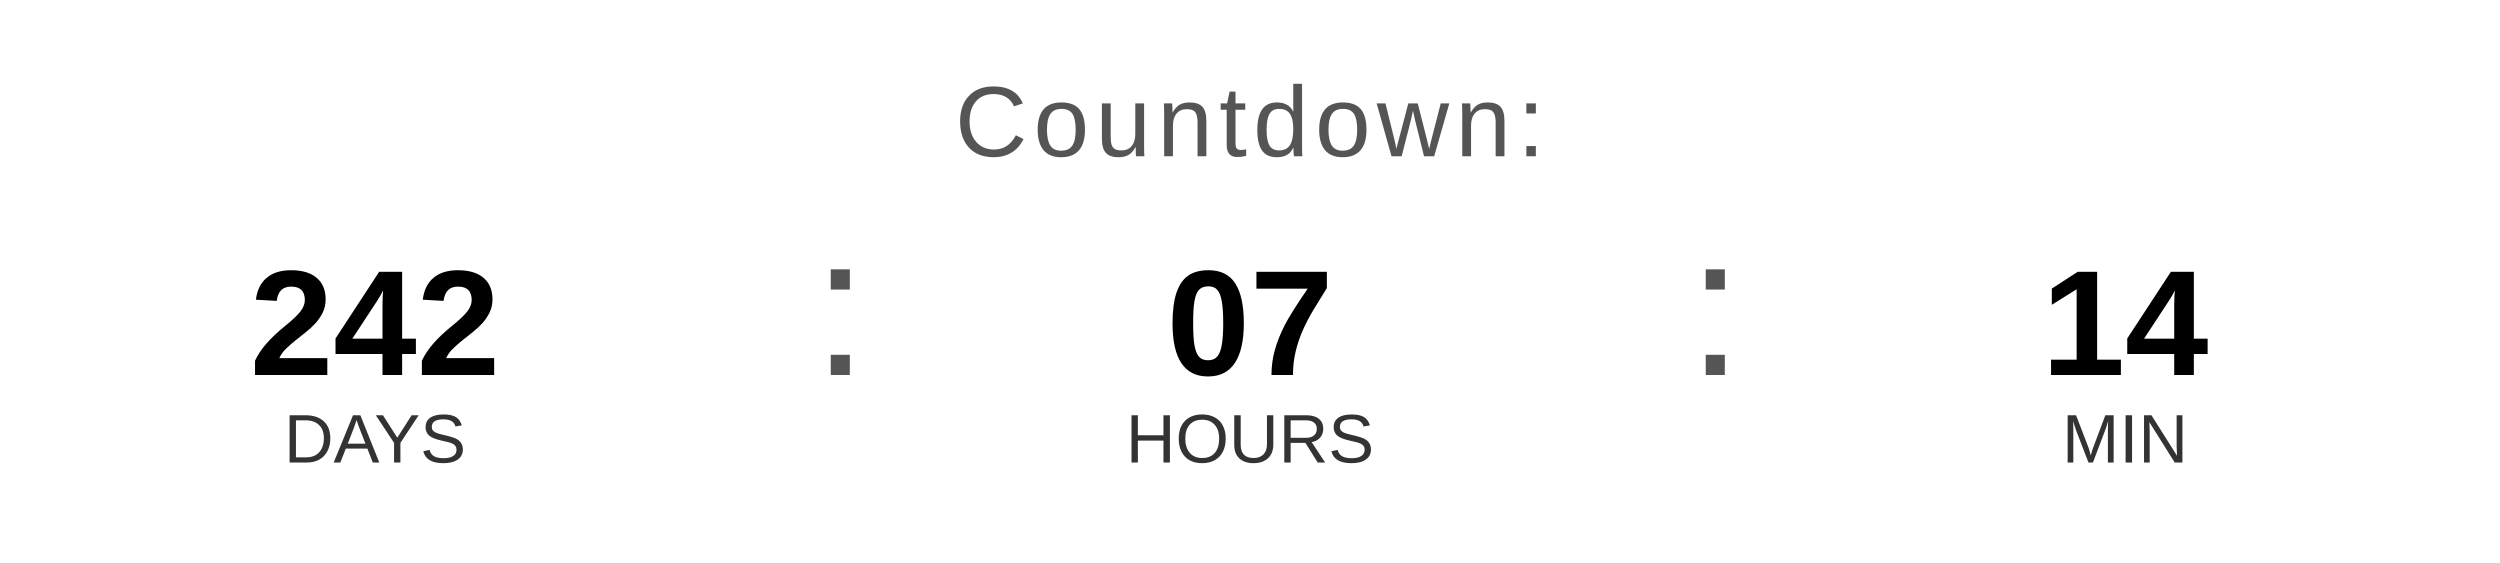
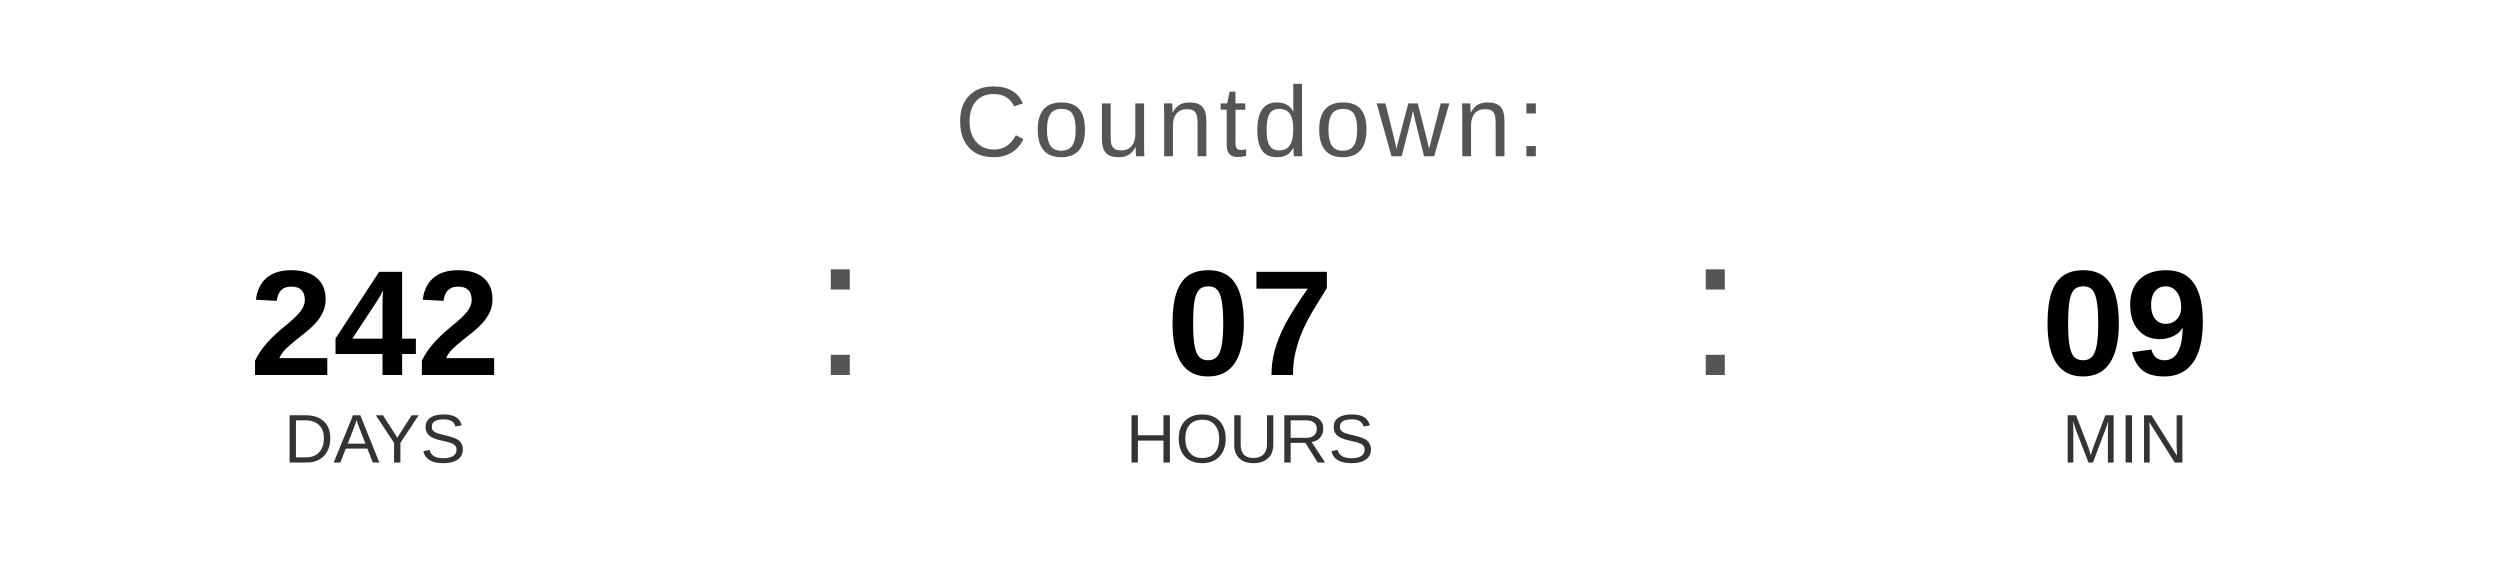
<svg xmlns="http://www.w3.org/2000/svg" width="400" height="90" viewBox="0 0 400 90">
  <text x="200" y="25" font-family="Arial, Helvetica, sans-serif" font-size="16" fill="#555555" text-anchor="middle" letter-spacing="1">
    Countdown:
  </text>
  <text x="60" y="60" font-family="Arial, Helvetica, sans-serif" font-size="24" font-weight="bold" fill="#000000" text-anchor="middle">242</text>
  <text x="60" y="74" font-family="Arial, Helvetica, sans-serif" font-size="11" fill="#333333" text-anchor="middle">DAYS</text>
  <text x="130" y="60" font-family="Arial, sans-serif" font-size="32" fill="#555555">:</text>
  <text x="200" y="60" font-family="Arial, Helvetica, sans-serif" font-size="24" font-weight="bold" fill="#000000" text-anchor="middle">07</text>
  <text x="200" y="74" font-family="Arial, Helvetica, sans-serif" font-size="11" fill="#333333" text-anchor="middle">HOURS</text>
  <text x="270" y="60" font-family="Arial, sans-serif" font-size="32" fill="#555555">:</text>
-   <text x="340" y="60" font-family="Arial, Helvetica, sans-serif" font-size="24" font-weight="bold" fill="#000000" text-anchor="middle">14</text>
+   <text x="340" y="60" font-family="Arial, Helvetica, sans-serif" font-size="24" font-weight="bold" fill="#000000" text-anchor="middle">09</text>
  <text x="340" y="74" font-family="Arial, Helvetica, sans-serif" font-size="11" fill="#333333" text-anchor="middle">MIN</text>
</svg>
